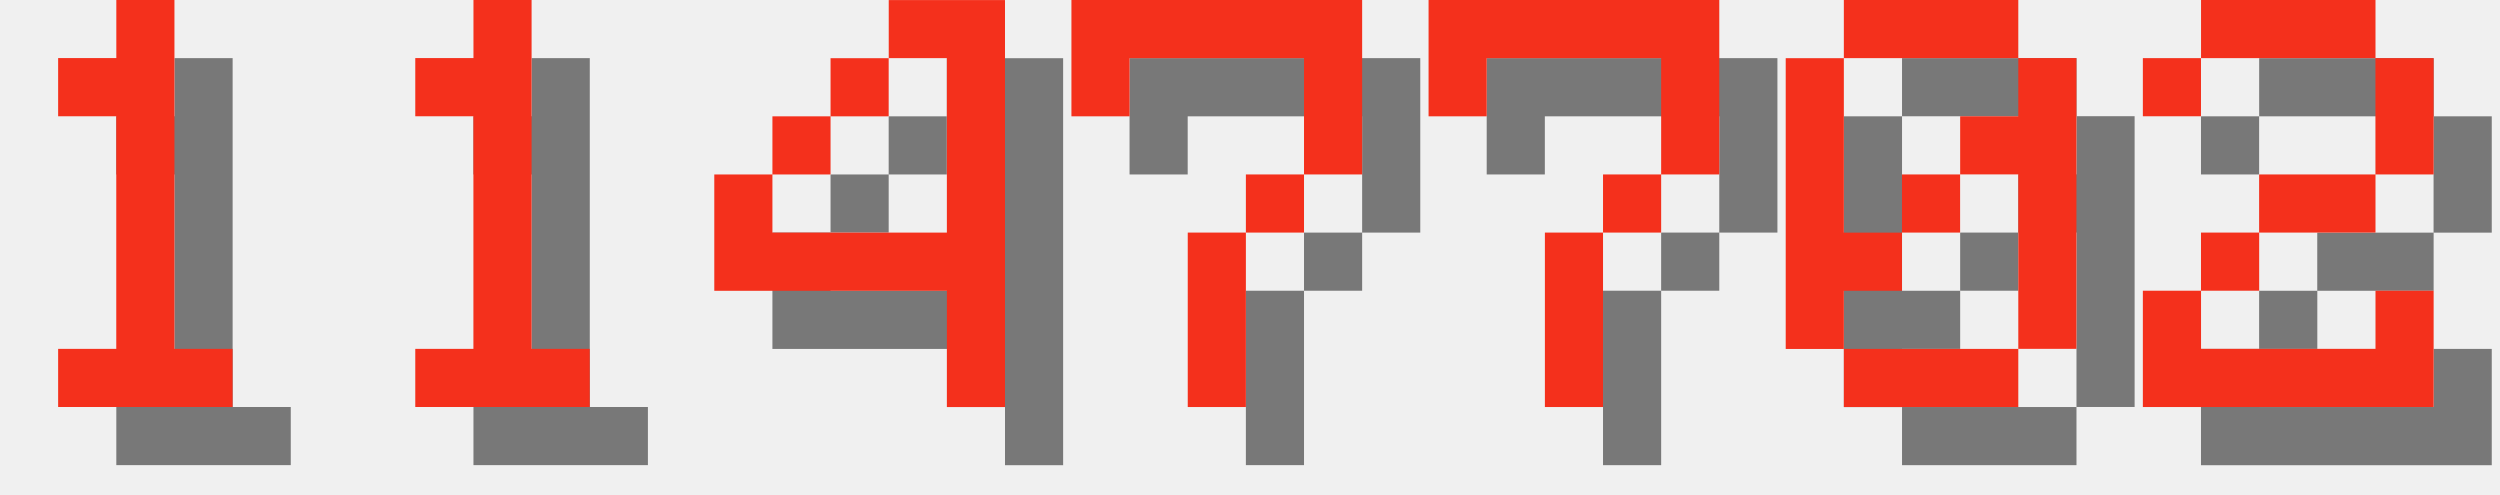
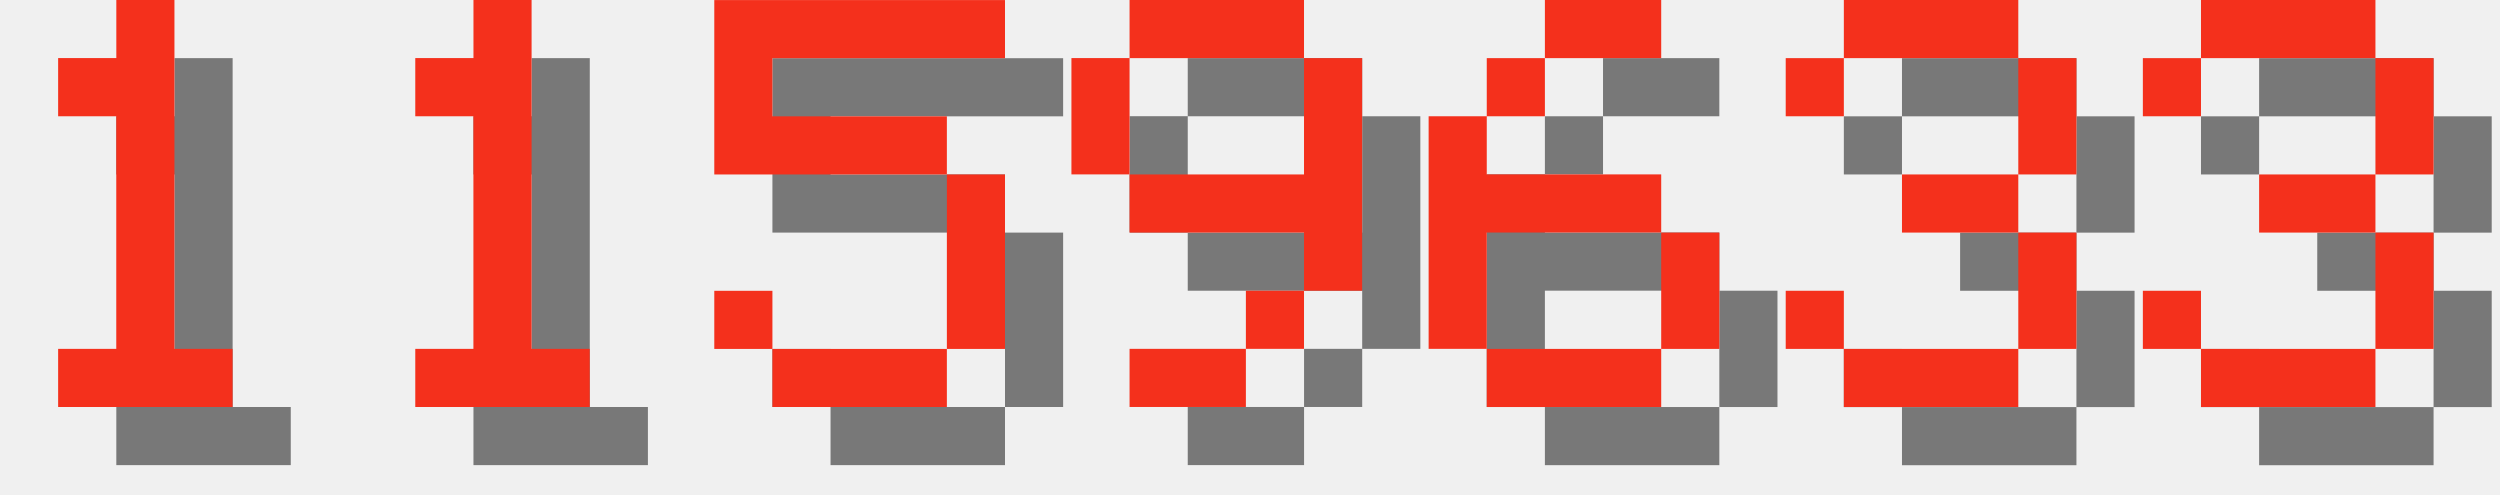
<svg xmlns="http://www.w3.org/2000/svg" version="1.1" width="182.0" height="36">
  <style>
        .text-foreground {
            fill: #F4301C;
        }
        .text-shadow {
            fill: #000000;
            fill-opacity: 0.5;
        }
    </style>
  <g class="digit" id="digit_1" transform="translate(0.0, 0), scale(4)">
    <path id="digit_1_shadow" class="text-shadow" d="m2.117 2.117v1.058h1.058v4.233h-1.058v1.058h3.175v-1.058h-1.058v-6.35h-1.058v1.058h-1.058z" fill-opacity=".5" style="paint-order:stroke fill markers" />
    <path id="digit_1_fg" class="text-foreground" d="m1.058 1.058v1.058h1.058v4.233h-1.058v1.058h3.175v-1.058h-1.058v-6.35h-1.058v1.058h-1.058z" fill="#fff" style="paint-order:stroke fill markers" />
  </g>
  <g class="digit" id="digit_1" transform="translate(26.0, 0), scale(4)">
    <path id="digit_1_shadow" class="text-shadow" d="m2.117 2.117v1.058h1.058v4.233h-1.058v1.058h3.175v-1.058h-1.058v-6.35h-1.058v1.058h-1.058z" fill-opacity=".5" style="paint-order:stroke fill markers" />
    <path id="digit_1_fg" class="text-foreground" d="m1.058 1.058v1.058h1.058v4.233h-1.058v1.058h3.175v-1.058h-1.058v-6.35h-1.058v1.058h-1.058z" fill="#fff" style="paint-order:stroke fill markers" />
  </g>
-   <g class="digit" id="digit_4" transform="translate(52.0, 0), scale(4)">
-     <path id="digit_4_shadow" class="text-shadow" d="m4.233 1.058v1.058h1.058v3.175h-3.175v-1.058h-1.058v2.117h4.233v2.117h1.058v-7.408h-2.117zm-2.117 3.175h1.058v-1.058h-1.058v1.058zm1.058-1.058h1.058v-1.058h-1.058v1.058z" fill-opacity=".5" style="paint-order:stroke fill markers" />
-     <path id="digit_4_fg" class="text-foreground" d="m3.175 0v1.058h1.058v3.175h-3.175v-1.058h-1.058v2.117h4.233v2.117h1.058v-7.408h-2.117zm-2.117 3.175h1.058v-1.058h-1.058v1.058zm1.058-1.058h1.058v-1.058h-1.058v1.058z" fill="#fff" style="paint-order:stroke fill markers" />
+   <g class="digit" id="digit_5" transform="translate(52.0, 0), scale(4)">
+     <path id="digit_5_shadow" class="text-shadow" d="m1.058 1.058v3.175h4.233v3.175h-3.175v-1.058h-1.058v1.058h1.058v1.058h3.175v-1.058h1.058v-3.175h-1.058v-1.058h-3.175v-1.058h4.233v-1.058h-5.292z" fill-opacity=".5" style="paint-order:stroke fill markers" />
+     <path id="digit_5_fg" class="text-foreground" d="m0 0v3.175h4.233v3.175h-3.175v-1.058h-1.058v1.058h1.058v1.058h3.175v-1.058h1.058v-3.175h-1.058v-1.058h-3.175v-1.058h4.233v-1.058h-5.292z" fill="#fff" style="paint-order:stroke fill markers" />
  </g>
-   <g class="digit" id="digit_7" transform="translate(78.0, 0), scale(4)">
-     <path id="digit_7_shadow" class="text-shadow" d="m1.058 1.058 2e-6 2.117h1.058v-1.058h3.175v1.058l2e-7 1.058h-1.058v1.058h-1.058l4e-7 3.175 1.058 1e-7v-3.175h1.058v-1.058h1.058l5e-7 -1.058v-2.117z" fill-opacity=".5" style="paint-order:stroke fill markers" />
-     <path id="digit_7_fg" class="text-foreground" d="m0 0 2e-6 2.117h1.058v-1.058h3.175v1.058l2e-7 1.058h-1.058v1.058h-1.058l4e-7 3.175 1.058 1e-7v-3.175h1.058v-1.058h1.058l5e-7 -1.058v-2.117z" fill="#fff" style="paint-order:stroke fill markers" />
+   <g class="digit" id="digit_9" transform="translate(78.0, 0), scale(4)">
+     <path id="digit_9_shadow" class="text-shadow" d="m2.117 1.058v1.058h3.175v-1.058h-3.175zm3.175 1.058v2.117h-3.175v1.058h3.175v1.058h1.058v-4.233h-1.058zm0 4.233h-1.058v1.058h1.058v-1.058zm-1.058 1.058h-2.117v1.058h2.117v-1.058zm-2.117-3.175v-2.117h-1.058v2.117h1.058z" fill-opacity=".5" style="paint-order:stroke fill markers" />
+     <path id="digit_9_fg" class="text-foreground" d="m1.058 0v1.058h3.175v-1.058h-3.175zm3.175 1.058v2.117h-3.175v1.058h3.175v1.058h1.058v-4.233h-1.058zm0 4.233h-1.058v1.058h1.058v-1.058zm-1.058 1.058h-2.117v1.058h2.117v-1.058zm-2.117-3.175v-2.117h-1.058v2.117h1.058z" fill="#fff" style="paint-order:stroke fill markers" />
  </g>
-   <g class="digit" id="digit_7" transform="translate(104.0, 0), scale(4)">
-     <path id="digit_7_shadow" class="text-shadow" d="m1.058 1.058 2e-6 2.117h1.058v-1.058h3.175v1.058l2e-7 1.058h-1.058v1.058h-1.058l4e-7 3.175 1.058 1e-7v-3.175h1.058v-1.058h1.058l5e-7 -1.058v-2.117z" fill-opacity=".5" style="paint-order:stroke fill markers" />
-     <path id="digit_7_fg" class="text-foreground" d="m0 0 2e-6 2.117h1.058v-1.058h3.175v1.058l2e-7 1.058h-1.058v1.058h-1.058l4e-7 3.175 1.058 1e-7v-3.175h1.058v-1.058h1.058l5e-7 -1.058v-2.117z" fill="#fff" style="paint-order:stroke fill markers" />
+   <g class="digit" id="digit_6" transform="translate(104.0, 0), scale(4)">
+     <path id="digit_6_shadow" class="text-shadow" d="m3.175 1.058v1.058h2.117v-1.058h-2.117zm0 1.058h-1.058v1.058h1.058v-1.058zm-1.058 1.058h-1.058v4.233h1.058v-2.117h3.175v-1.058h-3.175v-1.058zm3.175 2.117v2.117h1.058v-2.117h-1.058zm0 2.117h-3.175v1.058h3.175v-1.058z" fill-opacity=".5" style="paint-order:stroke fill markers" />
+     <path id="digit_6_fg" class="text-foreground" d="m2.117 0v1.058h2.117v-1.058h-2.117zm0 1.058h-1.058v1.058h1.058v-1.058zm-1.058 1.058h-1.058v4.233h1.058v-2.117h3.175v-1.058h-3.175v-1.058zm3.175 2.117v2.117h1.058v-2.117h-1.058zm0 2.117h-3.175v1.058h3.175v-1.058z" fill="#fff" style="paint-order:stroke fill markers" />
  </g>
-   <g class="digit" id="digit_0" transform="translate(130.0, 0), scale(4)">
-     <path id="digit_0_shadow" class="text-shadow" d="m2.117 1.058v1.058h3.175v-1.058h-3.175zm3.175 1.058v1.058h-1.058v1.058h1.058v3.175h1.058v-5.292h-1.058zm0 5.292h-3.175v1.058h3.175v-1.058zm-3.175 0v-1.058h1.058v-1.058h-1.058v-3.175h-1.058v5.292h1.058zm1.058-2.117h1.058v-1.058h-1.058v1.058z" fill-opacity=".5" style="paint-order:stroke fill markers" />
-     <path id="digit_0_fg" class="text-foreground" d="m1.058 0v1.058h3.175v-1.058h-3.175zm3.175 1.058v1.058h-1.058v1.058h1.058v3.175h1.058v-5.292h-1.058zm0 5.292h-3.175v1.058h3.175v-1.058zm-3.175 0v-1.058h1.058v-1.058h-1.058v-3.175h-1.058v5.292h1.058zm1.058-2.117h1.058v-1.058h-1.058v1.058z" fill="#fff" style="paint-order:stroke fill markers" />
+   <g class="digit" id="digit_3" transform="translate(130.0, 0), scale(4)">
+     <path id="digit_3_shadow" class="text-shadow" d="m1.058 2.117v1.058h1.058v-1.058h3.175v2.117h-2.117v1.058h2.117v2.117h-3.175v-1.058h-1.058v1.058h1.058v1.058h3.175v-1.058h1.058v-2.117h-1.058v-1.058h1.058v-2.117h-1.058v-1.058h-3.175v1.058h-1.058z" fill-opacity=".5" style="paint-order:stroke fill markers" />
+     <path id="digit_3_fg" class="text-foreground" d="m0 1.058v1.058h1.058v-1.058h3.175v2.117h-2.117v1.058h2.117v2.117h-3.175v-1.058h-1.058v1.058h1.058v1.058h3.175v-1.058h1.058v-2.117h-1.058v-1.058h1.058v-2.117h-1.058v-1.058h-3.175v1.058h-1.058z" fill="#fff" style="paint-order:stroke fill markers" />
  </g>
-   <g class="digit" id="digit_2" transform="translate(156.0, 0), scale(4)">
-     <path id="digit_2_shadow" class="text-shadow" d="m1.058 2.117v1.058h1.058v-1.058h3.175v2.117h-2.117v1.058h-1.058v1.058h-1.058v2.117h5.292v-2.117h-1.058v1.058h-3.175v-1.058h1.058v-1.058h2.117v-1.058h1.058v-2.117h-1.058v-1.058h-3.175v1.058h-1.058z" fill-opacity=".5" style="paint-order:stroke fill markers" />
-     <path id="digit_2_fg" class="text-foreground" d="m0 1.058v1.058h1.058v-1.058h3.175v2.117h-2.117v1.058h-1.058v1.058h-1.058v2.117h5.292v-2.117h-1.058v1.058h-3.175v-1.058h1.058v-1.058h2.117v-1.058h1.058v-2.117h-1.058v-1.058h-3.175v1.058h-1.058z" fill="#fff" style="paint-order:stroke fill markers" />
+   <g class="digit" id="digit_3" transform="translate(156.0, 0), scale(4)">
+     <path id="digit_3_shadow" class="text-shadow" d="m1.058 2.117v1.058h1.058v-1.058h3.175v2.117h-2.117v1.058h2.117v2.117h-3.175v-1.058h-1.058v1.058h1.058v1.058h3.175v-1.058h1.058v-2.117h-1.058v-1.058h1.058v-2.117h-1.058v-1.058h-3.175v1.058h-1.058z" fill-opacity=".5" style="paint-order:stroke fill markers" />
+     <path id="digit_3_fg" class="text-foreground" d="m0 1.058v1.058h1.058v-1.058h3.175v2.117h-2.117v1.058h2.117v2.117h-3.175v-1.058h-1.058v1.058h1.058v1.058h3.175v-1.058h1.058v-2.117h-1.058v-1.058h1.058v-2.117h-1.058v-1.058h-3.175v1.058h-1.058z" fill="#fff" style="paint-order:stroke fill markers" />
  </g>
</svg>
